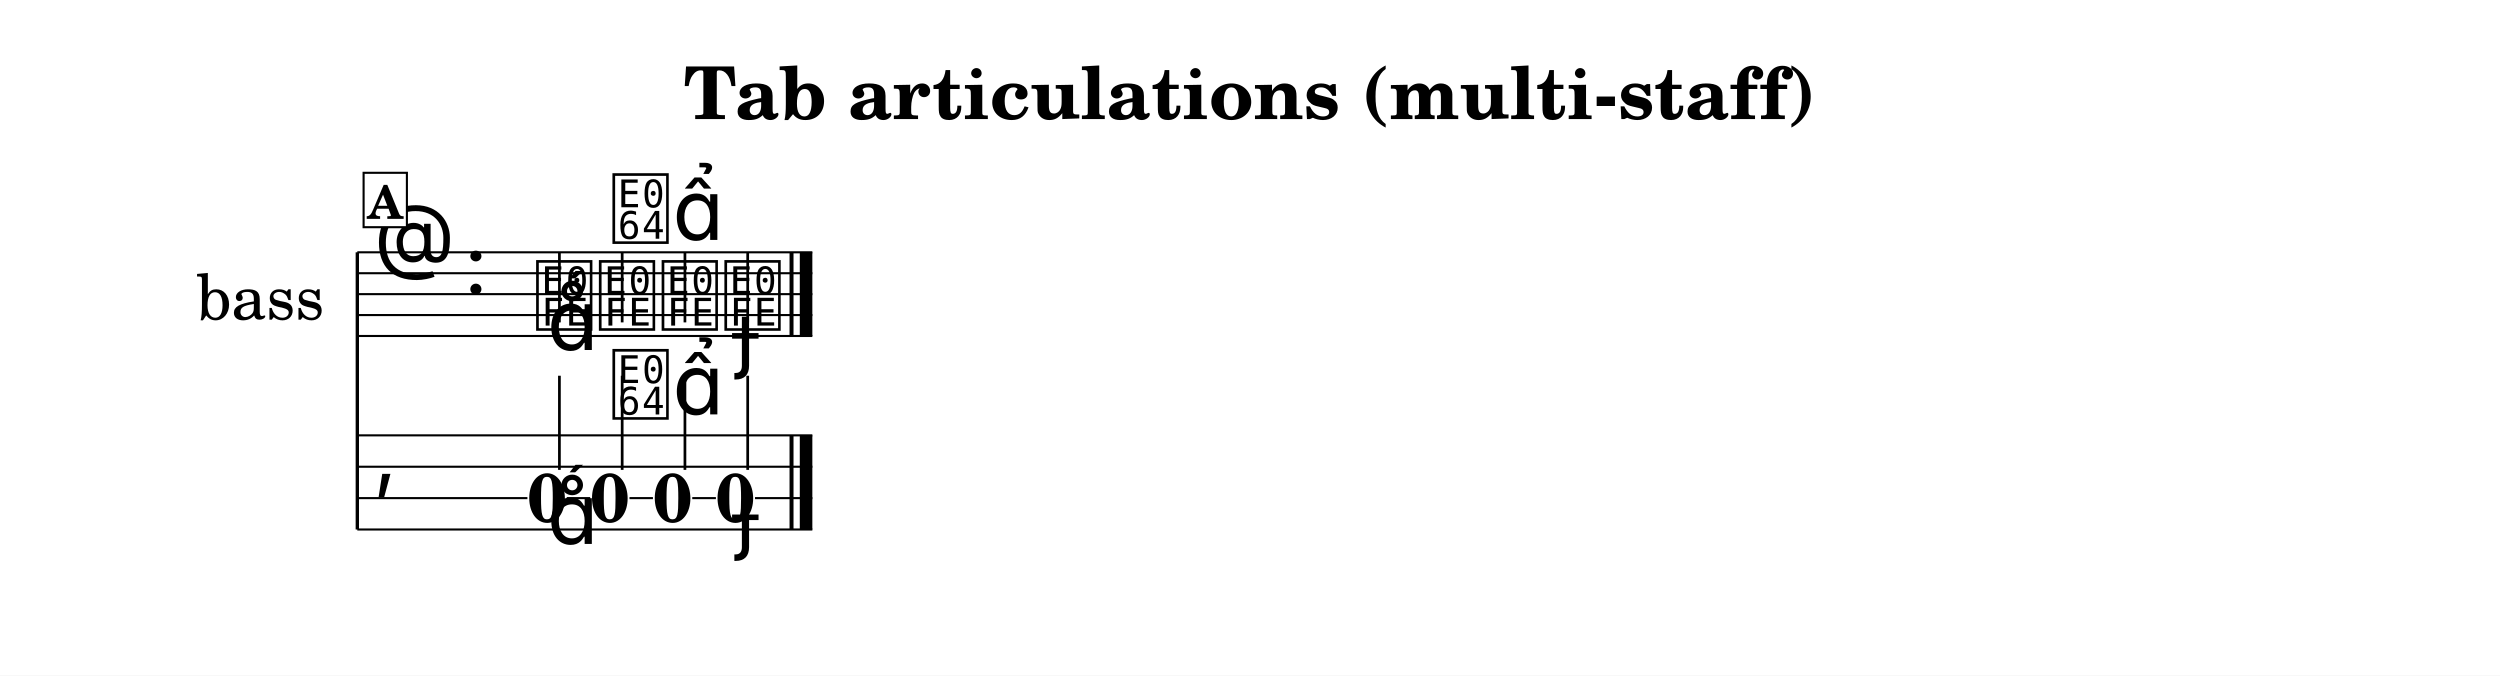
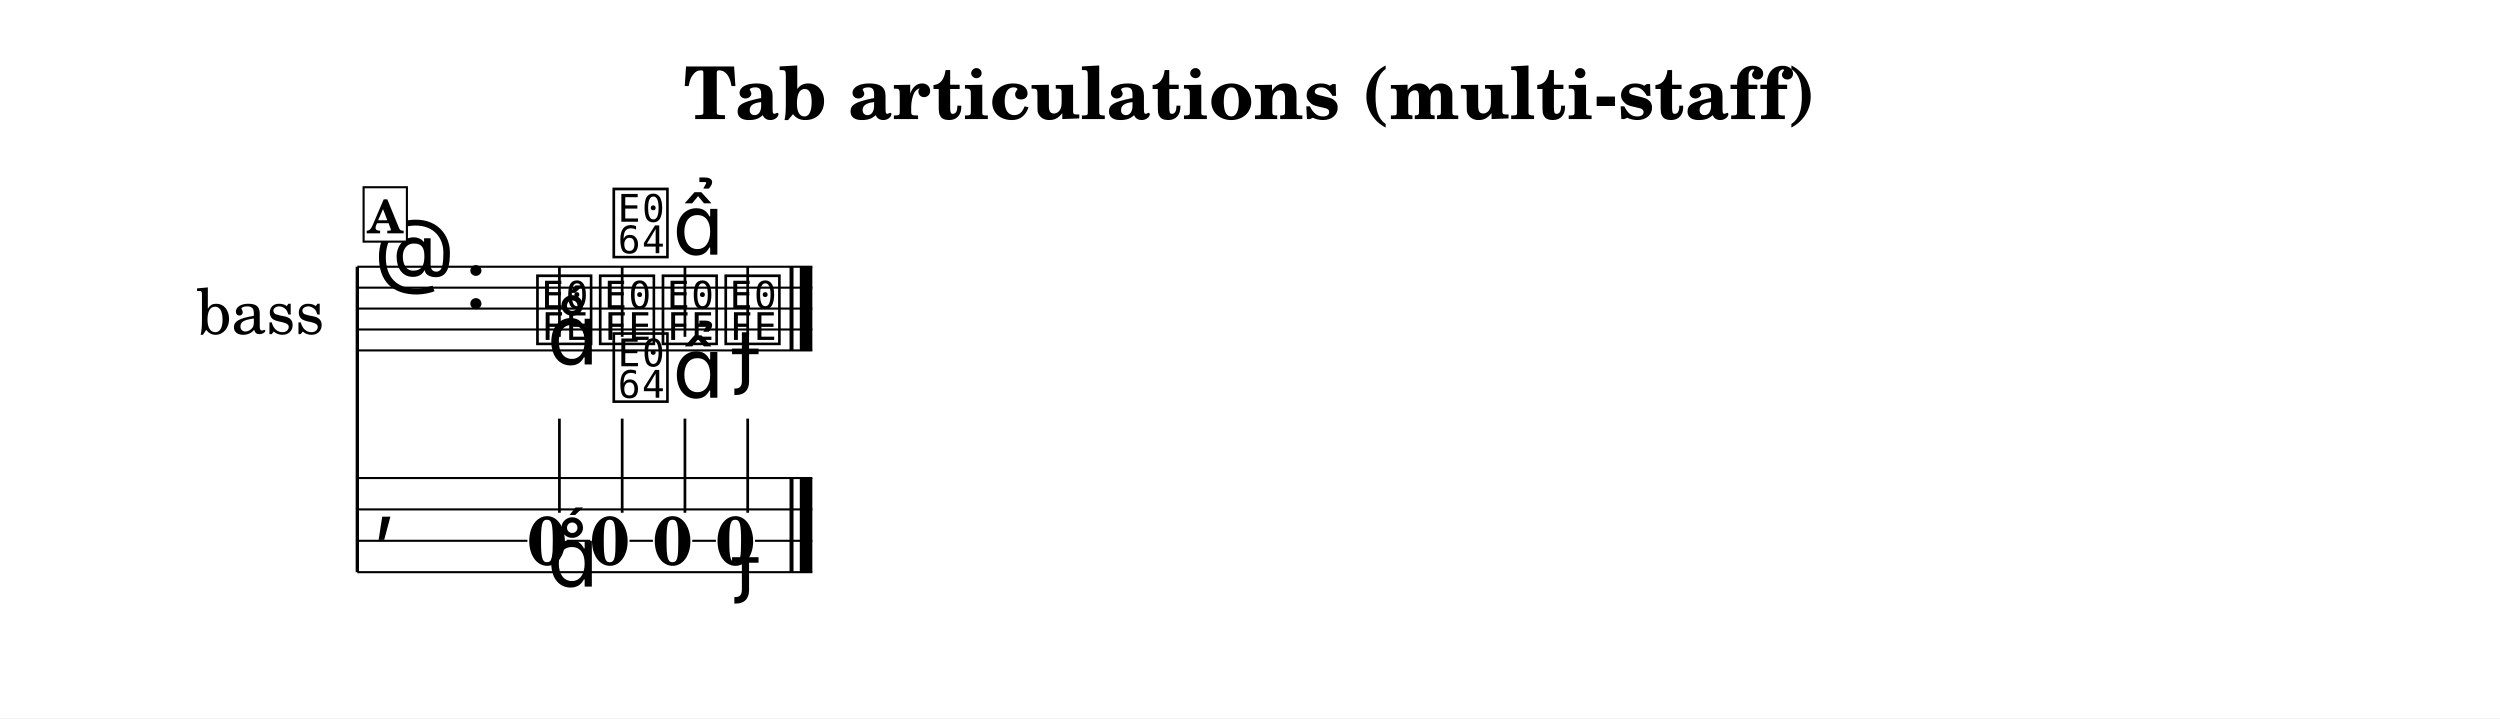
- <svg xmlns="http://www.w3.org/2000/svg" width="1195.0" height="322.9" viewBox="0 0 119.50 32.29" font-family="TeX Gyre Schola, serif">
+ <svg xmlns="http://www.w3.org/2000/svg" width="1195.0" height="343.3" viewBox="0 0 119.50 34.33" font-family="TeX Gyre Schola, serif">
  <style>
  @font-face { font-family: 'Emmentaler'; src: local('Emmentaler'); }
  .music { font-family: 'Emmentaler', serif; }
</style>
-   <rect x="0" y="0" width="119.50" height="32.29" fill="#FFFFFF" />
+   <rect x="0" y="0" width="119.50" height="34.33" fill="#FFFFFF" />
  <text x="59.75" y="5.69" font-size="3.49" font-weight="bold" text-anchor="middle" data-pos="242">Tab articulations (multi-staff)</text>
  <g transform="translate(8.54,0.00) scale(1,1)">
-     <text x="6.96" y="14.06" font-size="3.00" text-anchor="end" dominant-baseline="central">bass</text>
-     <line x1="8.54" y1="12.06" x2="8.54" y2="25.31" stroke="#000000" stroke-width="0.160" />
-     <line x1="8.54" y1="12.06" x2="30.29" y2="12.06" stroke="#000000" stroke-width="0.100" />
-     <line x1="8.54" y1="13.06" x2="30.29" y2="13.06" stroke="#000000" stroke-width="0.100" />
-     <line x1="8.54" y1="14.06" x2="30.29" y2="14.06" stroke="#000000" stroke-width="0.100" />
-     <line x1="8.54" y1="15.06" x2="30.29" y2="15.06" stroke="#000000" stroke-width="0.100" />
-     <line x1="8.54" y1="16.06" x2="30.29" y2="16.06" stroke="#000000" stroke-width="0.100" />
-     <text class="music" x="9.34" y="13.06" font-size="4.00"></text>
-     <text class="music" x="13.66" y="14.06" font-size="4.00" data-pos="276"></text>
-     <text class="music" x="16.96" y="15.56" font-size="4.00" data-pos="339"></text>
-     <line x1="18.20" y1="15.41" x2="18.20" y2="12.06" stroke="#000000" stroke-width="0.130" />
-     <text class="music" x="19.96" y="15.56" font-size="4.00" data-pos="349"></text>
-     <line x1="21.20" y1="15.41" x2="21.20" y2="12.06" stroke="#000000" stroke-width="0.130" />
-     <text class="music" x="22.96" y="15.56" font-size="4.00" data-pos="361"></text>
-     <line x1="24.20" y1="15.41" x2="24.20" y2="12.06" stroke="#000000" stroke-width="0.130" />
-     <text class="music" x="25.96" y="15.56" font-size="4.00" data-pos="371"></text>
-     <line x1="27.20" y1="15.41" x2="27.20" y2="12.06" stroke="#000000" stroke-width="0.130" />
-     <rect x="29.20" y="12.06" width="0.19" height="4.00" data-pos="381" />
-     <rect x="29.69" y="12.06" width="0.60" height="4.00" data-pos="381" />
-     <text class="music" x="9.34" y="23.06" font-size="4.00"></text>
-     <rect x="29.20" y="20.81" width="0.19" height="4.50" data-pos="381" />
-     <rect x="29.69" y="20.81" width="0.60" height="4.50" data-pos="381" />
-     <text x="17.61" y="24.95" font-size="3.30" font-weight="bold" text-anchor="middle" data-pos="339">0</text>
-     <line x1="18.20" y1="22.46" x2="18.20" y2="17.96" stroke="#000000" stroke-width="0.130" />
-     <text x="20.61" y="24.95" font-size="3.30" font-weight="bold" text-anchor="middle" data-pos="349">0</text>
-     <line x1="21.20" y1="22.46" x2="21.20" y2="17.96" stroke="#000000" stroke-width="0.130" />
-     <text x="23.61" y="24.95" font-size="3.30" font-weight="bold" text-anchor="middle" data-pos="361">0</text>
-     <line x1="24.20" y1="22.46" x2="24.20" y2="17.96" stroke="#000000" stroke-width="0.130" />
-     <text x="26.61" y="24.95" font-size="3.30" font-weight="bold" text-anchor="middle" data-pos="371">0</text>
-     <line x1="27.20" y1="22.46" x2="27.20" y2="17.96" stroke="#000000" stroke-width="0.130" />
-     <line x1="8.54" y1="20.81" x2="30.29" y2="20.81" stroke="#000000" stroke-width="0.100" />
-     <line x1="8.54" y1="22.31" x2="30.29" y2="22.31" stroke="#000000" stroke-width="0.100" />
-     <line x1="8.54" y1="23.81" x2="16.67" y2="23.81" stroke="#000000" stroke-width="0.100" />
-     <line x1="18.55" y1="23.81" x2="19.67" y2="23.81" stroke="#000000" stroke-width="0.100" />
-     <line x1="21.55" y1="23.81" x2="22.67" y2="23.81" stroke="#000000" stroke-width="0.100" />
-     <line x1="24.55" y1="23.81" x2="25.68" y2="23.81" stroke="#000000" stroke-width="0.100" />
-     <line x1="27.55" y1="23.81" x2="30.29" y2="23.81" stroke="#000000" stroke-width="0.100" />
-     <line x1="8.54" y1="25.31" x2="30.29" y2="25.31" stroke="#000000" stroke-width="0.100" />
-     <text class="music" x="17.61" y="16.73" font-size="4.00" data-pos="341"></text>
-     <text class="music" x="20.61" y="11.41" font-size="4.00" data-pos="350"></text>
-     <text class="music" x="23.61" y="11.47" font-size="4.00" data-pos="362"></text>
-     <text class="music" x="26.61" y="17.33" font-size="4.00" data-pos="372"></text>
-     <text class="music" x="17.61" y="26.00" font-size="4.00" data-pos="341"></text>
-     <text class="music" x="20.61" y="19.81" font-size="4.00" data-pos="350"></text>
-     <text class="music" x="23.61" y="19.81" font-size="4.00" data-pos="362"></text>
-     <text class="music" x="26.61" y="26.00" font-size="4.00" data-pos="372"></text>
-     <rect x="8.84" y="8.26" width="2.07" height="2.60" fill="#FFFFFF" stroke="#000000" stroke-width="0.100" data-pos="327" />
-     <text x="9.87" y="10.46" font-size="2.20" font-weight="bold" text-anchor="middle" data-pos="327">A</text>
+     <text x="6.96" y="14.75" font-size="3.00" text-anchor="end" dominant-baseline="central">bass</text>
+     <line x1="8.54" y1="12.75" x2="8.54" y2="27.35" stroke="#000000" stroke-width="0.160" />
+     <line x1="8.54" y1="12.75" x2="30.29" y2="12.75" stroke="#000000" stroke-width="0.100" />
+     <line x1="8.54" y1="13.75" x2="30.29" y2="13.75" stroke="#000000" stroke-width="0.100" />
+     <line x1="8.54" y1="14.75" x2="30.29" y2="14.75" stroke="#000000" stroke-width="0.100" />
+     <line x1="8.54" y1="15.75" x2="30.29" y2="15.75" stroke="#000000" stroke-width="0.100" />
+     <line x1="8.54" y1="16.75" x2="30.29" y2="16.75" stroke="#000000" stroke-width="0.100" />
+     <text class="music" x="9.34" y="13.75" font-size="4.00"></text>
+     <text class="music" x="13.66" y="14.75" font-size="4.00" data-pos="276"></text>
+     <text class="music" x="16.96" y="16.25" font-size="4.00" data-pos="339"></text>
+     <line x1="18.20" y1="16.10" x2="18.20" y2="12.75" stroke="#000000" stroke-width="0.130" />
+     <text class="music" x="19.96" y="16.25" font-size="4.00" data-pos="349"></text>
+     <line x1="21.20" y1="16.10" x2="21.20" y2="12.75" stroke="#000000" stroke-width="0.130" />
+     <text class="music" x="22.96" y="16.25" font-size="4.00" data-pos="361"></text>
+     <line x1="24.20" y1="16.10" x2="24.20" y2="12.75" stroke="#000000" stroke-width="0.130" />
+     <text class="music" x="25.96" y="16.25" font-size="4.00" data-pos="371"></text>
+     <line x1="27.20" y1="16.10" x2="27.20" y2="12.75" stroke="#000000" stroke-width="0.130" />
+     <rect x="29.20" y="12.75" width="0.19" height="4.00" data-pos="381" />
+     <rect x="29.69" y="12.75" width="0.60" height="4.00" data-pos="381" />
+     <text class="music" x="9.34" y="25.10" font-size="4.00"></text>
+     <rect x="29.20" y="22.85" width="0.19" height="4.50" data-pos="381" />
+     <rect x="29.69" y="22.85" width="0.60" height="4.50" data-pos="381" />
+     <text x="17.61" y="27.00" font-size="3.30" font-weight="bold" text-anchor="middle" data-pos="339">0</text>
+     <line x1="18.20" y1="24.51" x2="18.20" y2="20.01" stroke="#000000" stroke-width="0.130" />
+     <text x="20.61" y="27.00" font-size="3.30" font-weight="bold" text-anchor="middle" data-pos="349">0</text>
+     <line x1="21.20" y1="24.51" x2="21.20" y2="20.01" stroke="#000000" stroke-width="0.130" />
+     <text x="23.61" y="27.00" font-size="3.30" font-weight="bold" text-anchor="middle" data-pos="361">0</text>
+     <line x1="24.20" y1="24.51" x2="24.20" y2="20.01" stroke="#000000" stroke-width="0.130" />
+     <text x="26.61" y="27.00" font-size="3.30" font-weight="bold" text-anchor="middle" data-pos="371">0</text>
+     <line x1="27.20" y1="24.51" x2="27.20" y2="20.01" stroke="#000000" stroke-width="0.130" />
+     <line x1="8.54" y1="22.85" x2="30.29" y2="22.85" stroke="#000000" stroke-width="0.100" />
+     <line x1="8.54" y1="24.35" x2="30.29" y2="24.35" stroke="#000000" stroke-width="0.100" />
+     <line x1="8.54" y1="25.85" x2="16.67" y2="25.85" stroke="#000000" stroke-width="0.100" />
+     <line x1="18.55" y1="25.85" x2="19.67" y2="25.85" stroke="#000000" stroke-width="0.100" />
+     <line x1="21.55" y1="25.85" x2="22.67" y2="25.85" stroke="#000000" stroke-width="0.100" />
+     <line x1="24.55" y1="25.85" x2="25.68" y2="25.85" stroke="#000000" stroke-width="0.100" />
+     <line x1="27.55" y1="25.85" x2="30.29" y2="25.85" stroke="#000000" stroke-width="0.100" />
+     <line x1="8.54" y1="27.35" x2="30.29" y2="27.35" stroke="#000000" stroke-width="0.100" />
+     <text class="music" x="17.61" y="17.42" font-size="4.00" data-pos="341"></text>
+     <text class="music" x="20.61" y="12.10" font-size="4.00" data-pos="350"></text>
+     <text class="music" x="23.61" y="12.17" font-size="4.00" data-pos="362"></text>
+     <text class="music" x="26.61" y="18.07" font-size="4.00" data-pos="372"></text>
+     <text class="music" x="17.61" y="28.04" font-size="4.00" data-pos="341"></text>
+     <text class="music" x="20.61" y="19.01" font-size="4.00" data-pos="350"></text>
+     <text class="music" x="23.61" y="19.01" font-size="4.00" data-pos="362"></text>
+     <text class="music" x="26.61" y="28.04" font-size="4.00" data-pos="372"></text>
+     <rect x="8.84" y="8.95" width="2.07" height="2.60" fill="#FFFFFF" stroke="#000000" stroke-width="0.100" data-pos="327" />
+     <text x="9.87" y="11.15" font-size="2.20" font-weight="bold" text-anchor="middle" data-pos="327">A</text>
  </g>
</svg>
